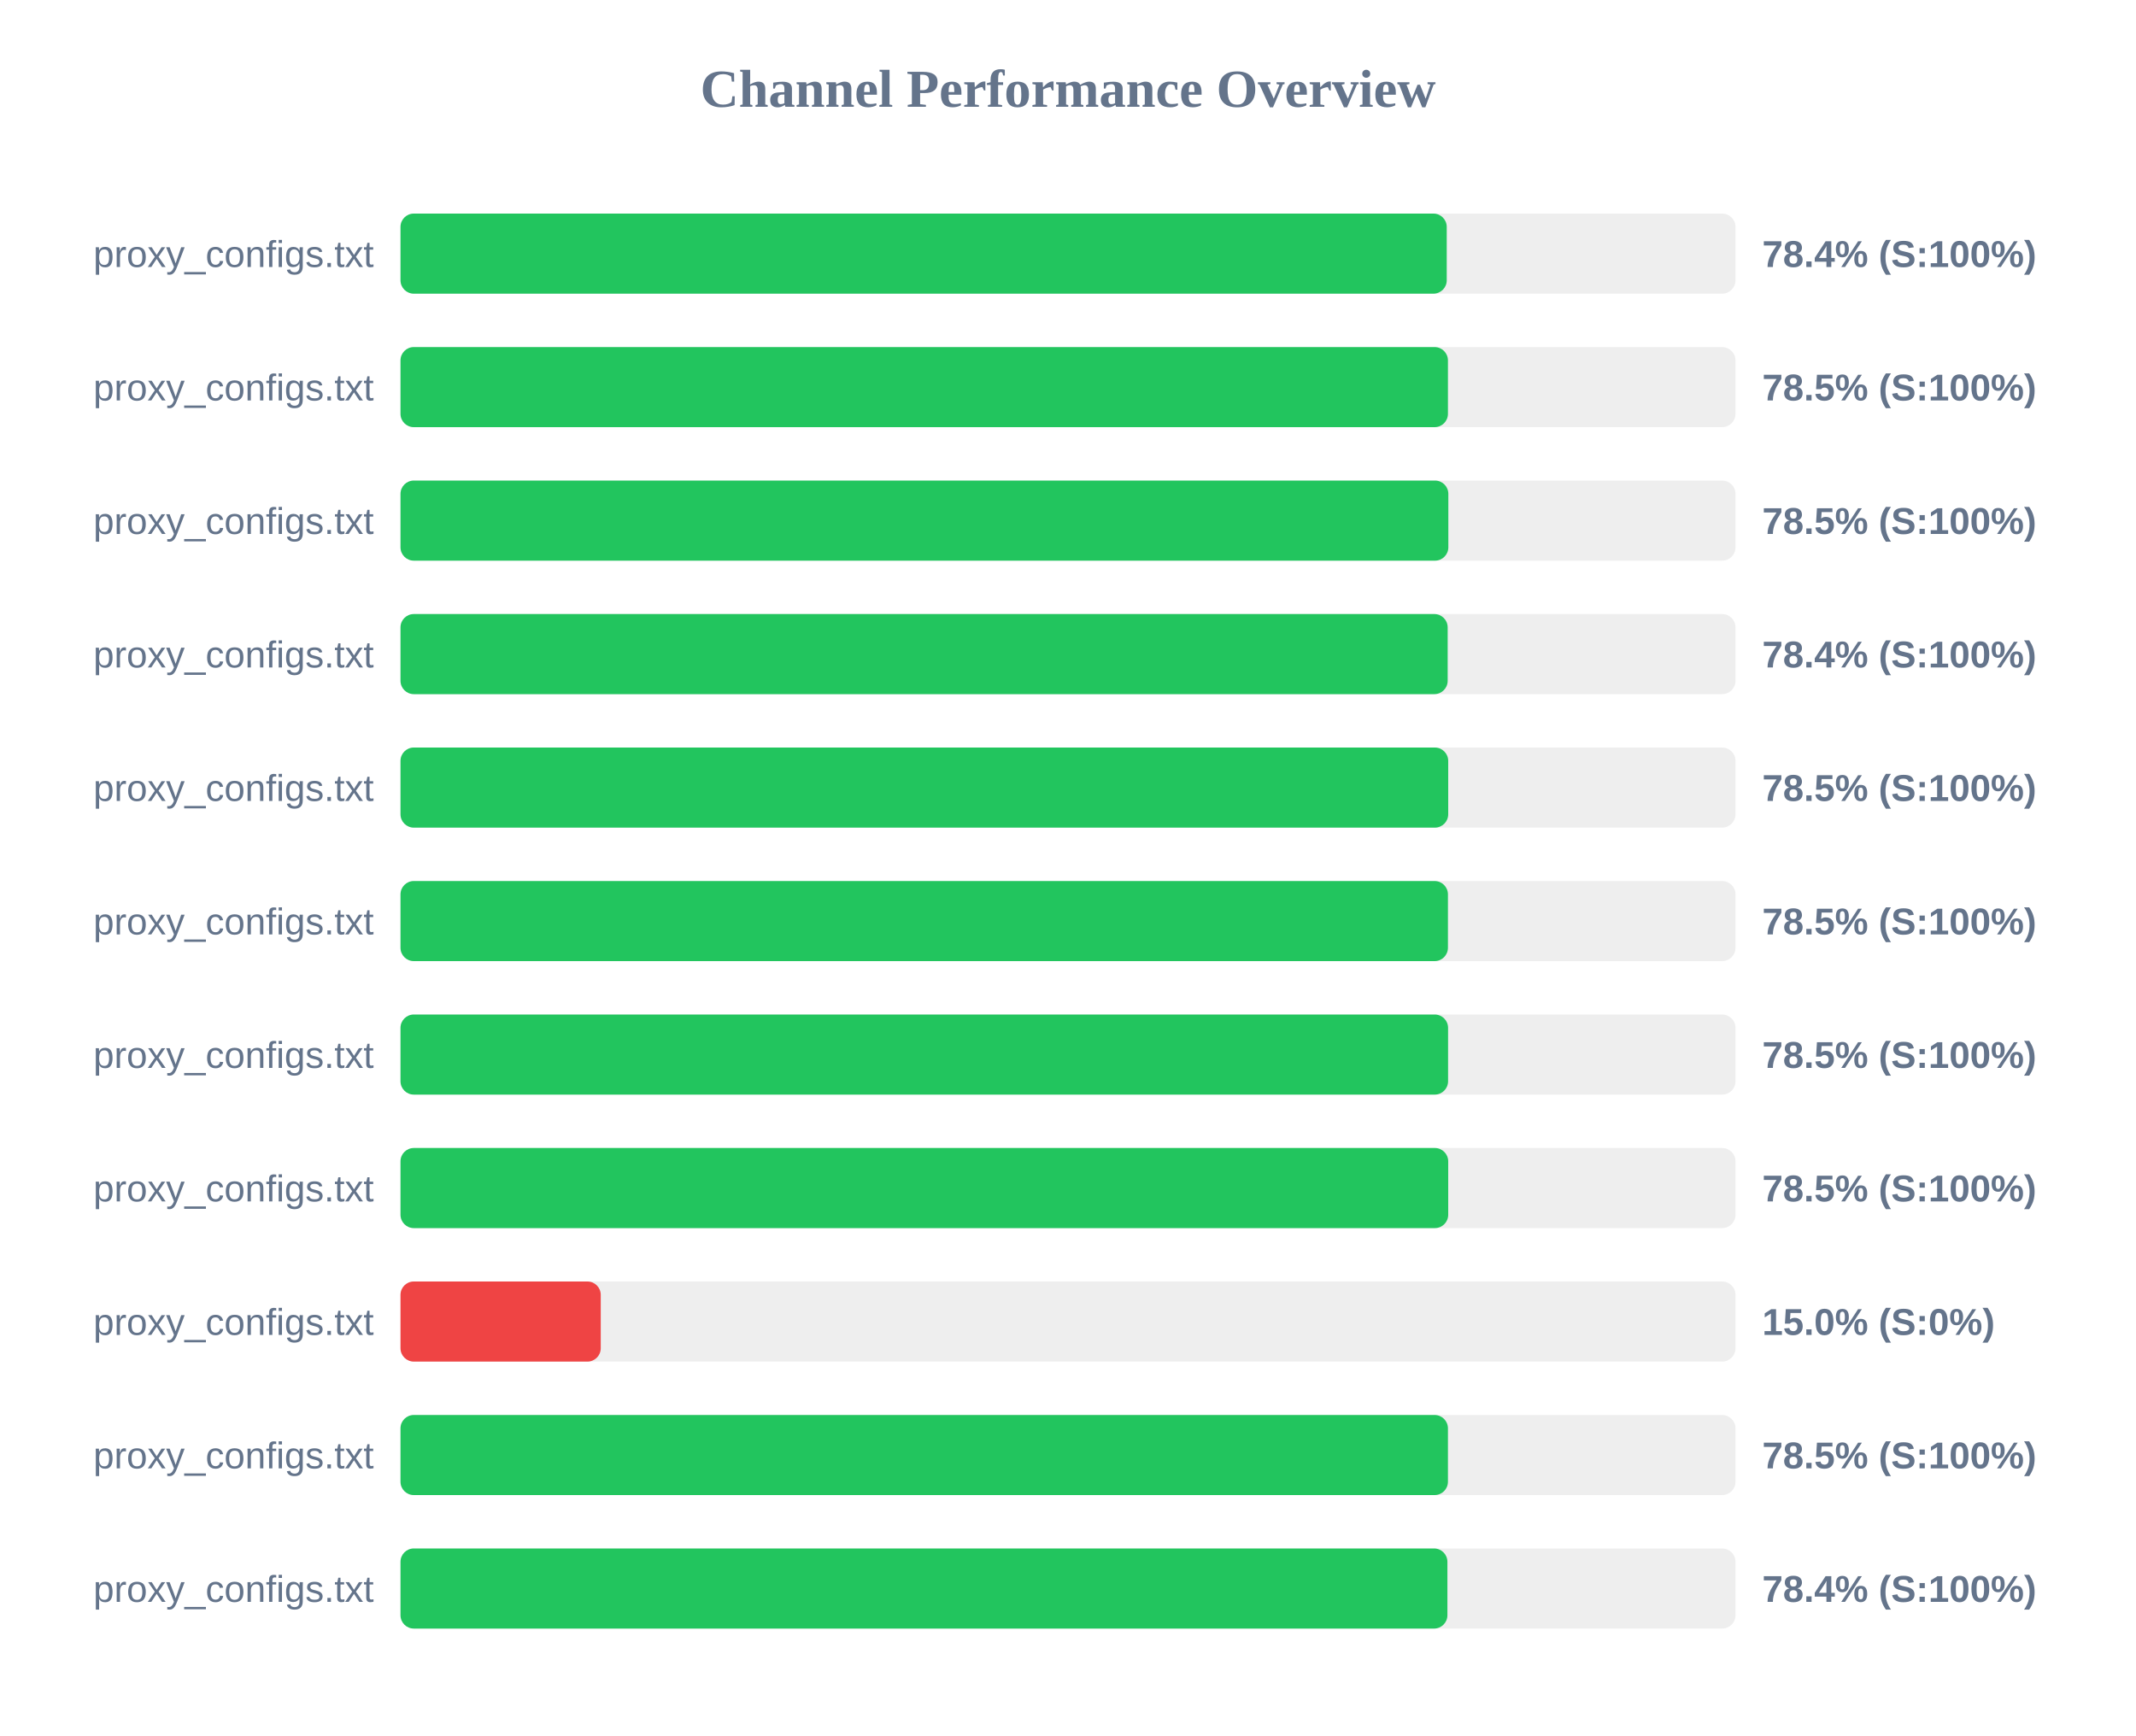
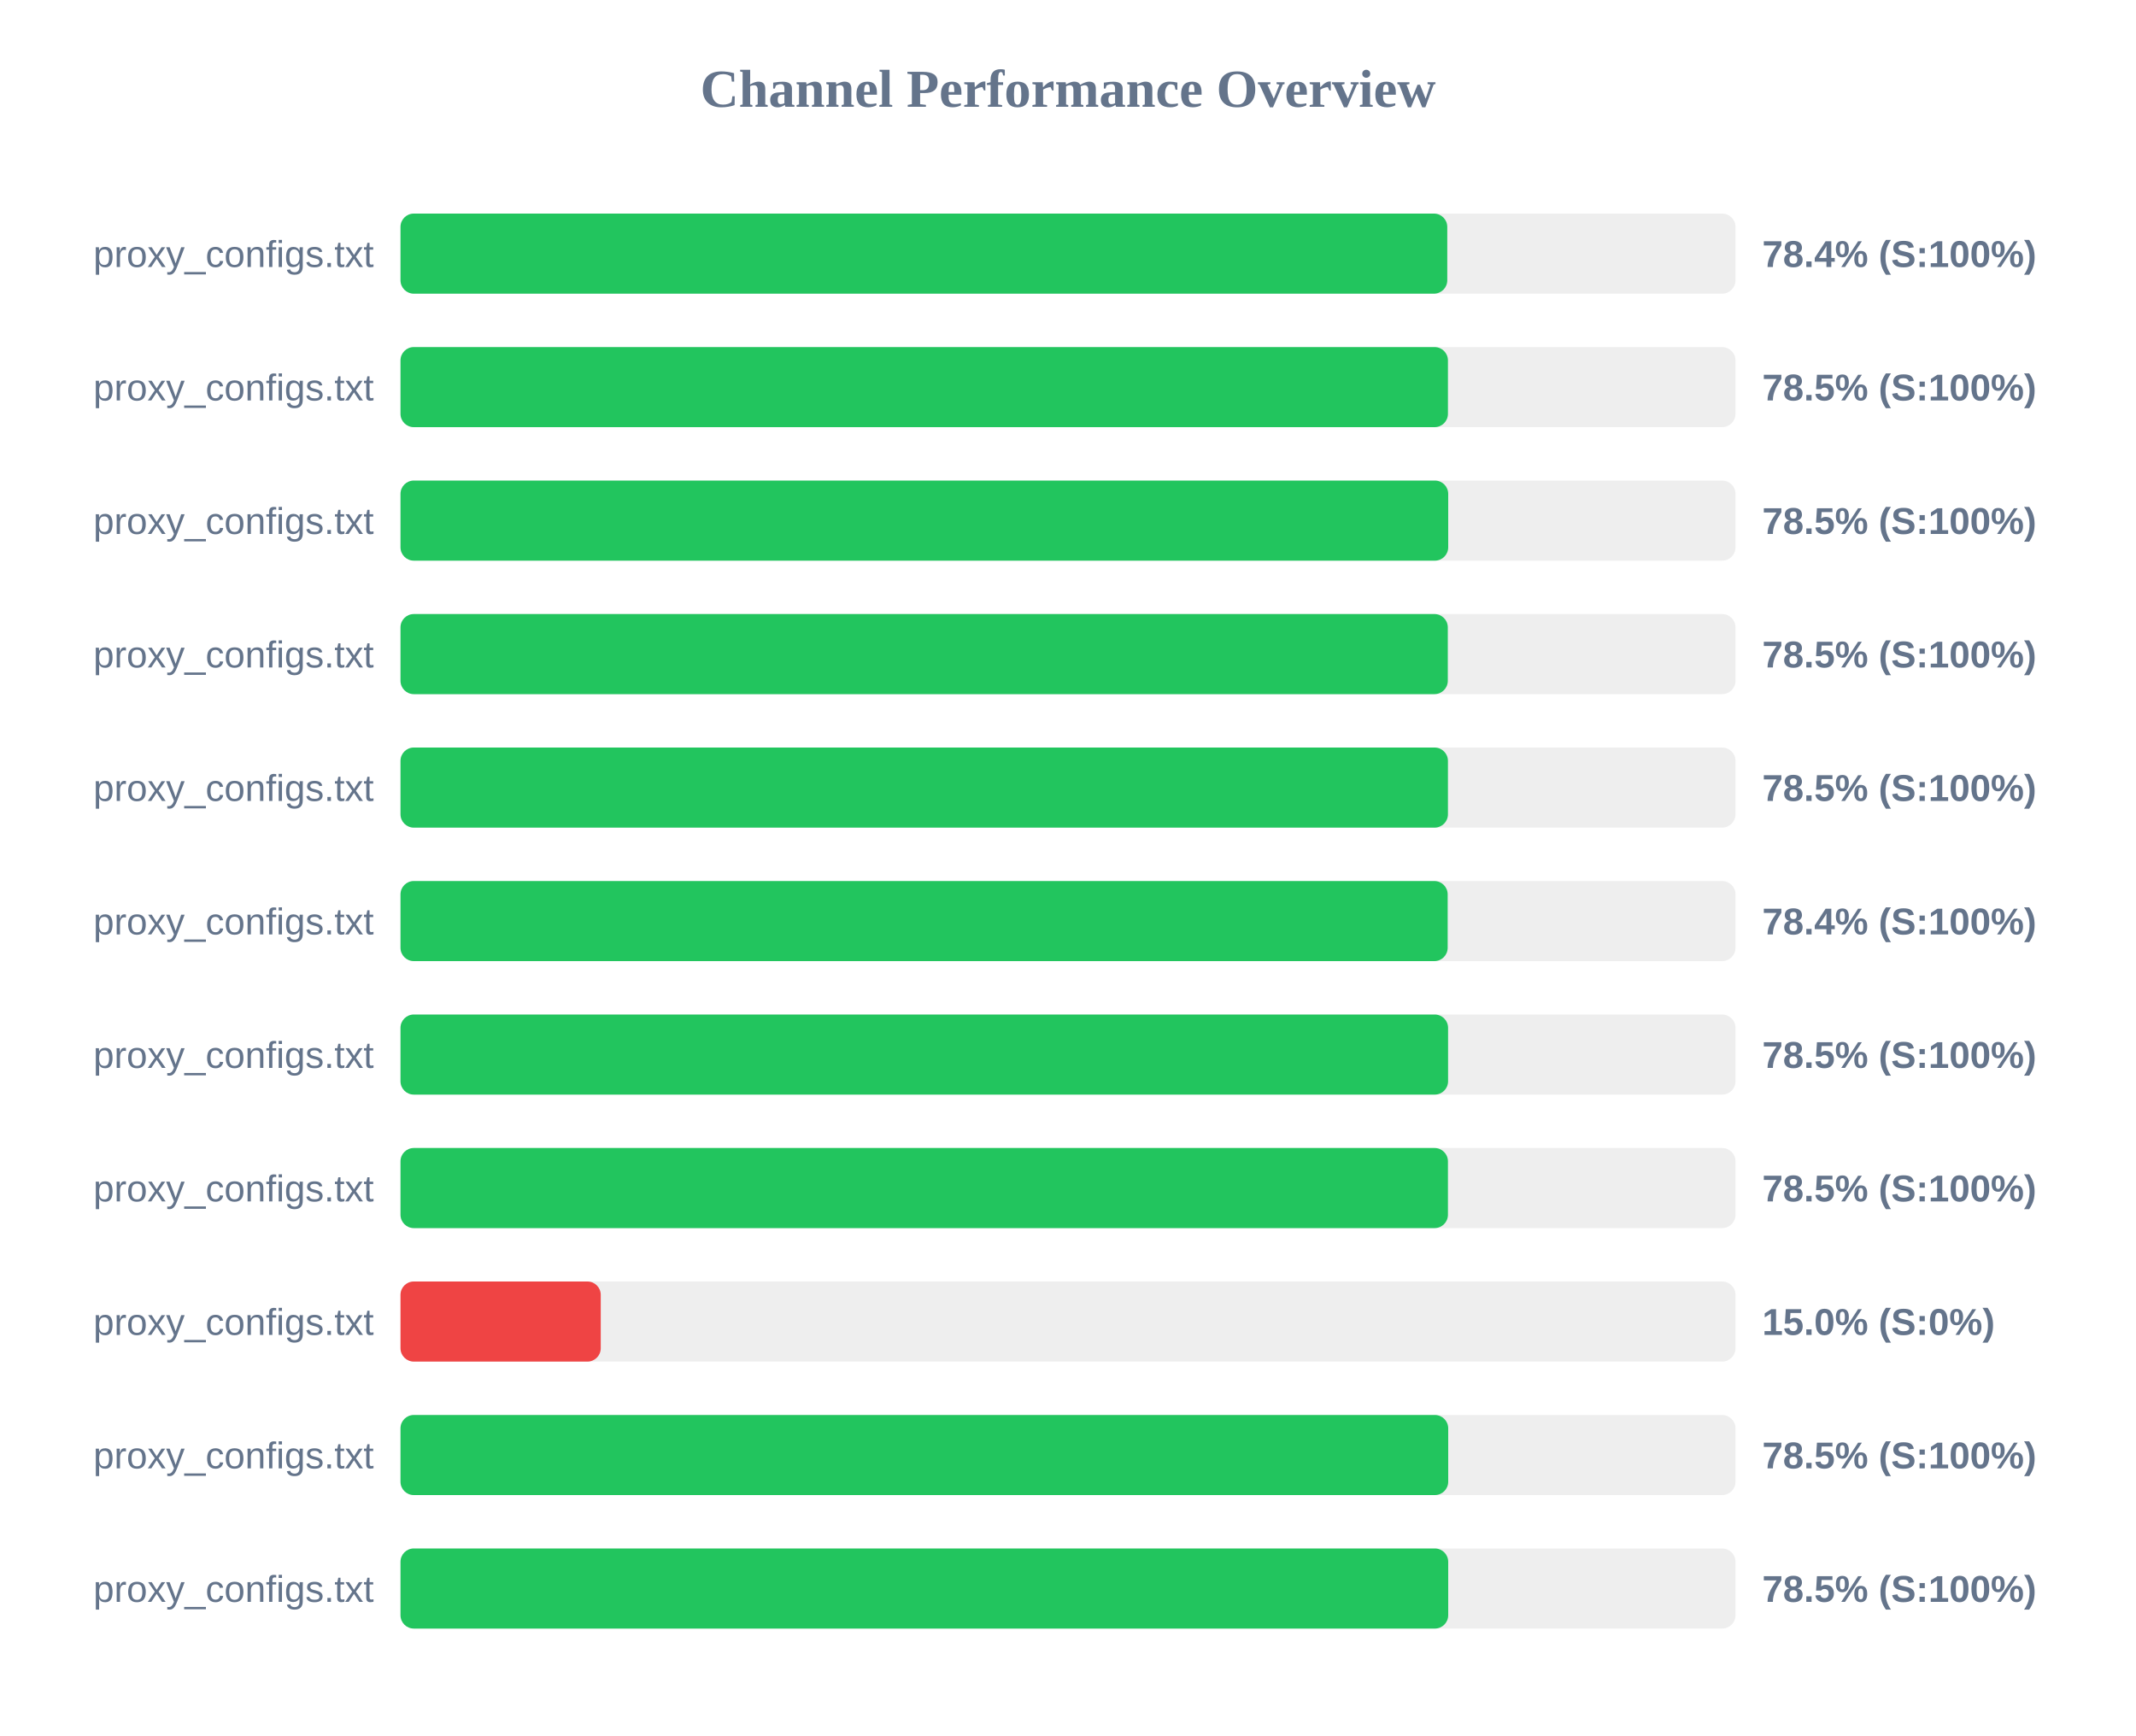
<svg xmlns="http://www.w3.org/2000/svg" width="800" height="650" version="1.1">
  <style>
        .row { font: 14px Arial; fill: #64748b; }
        .score { font: bold 14px Arial; fill: #64748b; }
    </style>
  <text x="400" y="40" text-anchor="middle" font-size="20px" font-weight="bold" fill="#64748b">Channel Performance Overview</text>
  <rect x="150" y="80" width="500" height="30" fill="#eee" rx="5" />
-   <rect x="150" y="80" width="391.85" height="30" fill="#22c55e" rx="5" />
+   <rect x="150" y="80" width="392.05" height="30" fill="#22c55e" rx="5" />
  <text x="140" y="100" text-anchor="end" class="row">proxy_configs.txt</text>
  <text x="660" y="100" text-anchor="start" class="score">78.4% (S:100%)</text>
  <rect x="150" y="130" width="500" height="30" fill="#eee" rx="5" />
  <rect x="150" y="130" width="392.3" height="30" fill="#22c55e" rx="5" />
  <text x="140" y="150" text-anchor="end" class="row">proxy_configs.txt</text>
  <text x="660" y="150" text-anchor="start" class="score">78.5% (S:100%)</text>
  <rect x="150" y="180" width="500" height="30" fill="#eee" rx="5" />
-   <rect x="150" y="180" width="392.45" height="30" fill="#22c55e" rx="5" />
+   <rect x="150" y="180" width="392.4" height="30" fill="#22c55e" rx="5" />
  <text x="140" y="200" text-anchor="end" class="row">proxy_configs.txt</text>
  <text x="660" y="200" text-anchor="start" class="score">78.5% (S:100%)</text>
  <rect x="150" y="230" width="500" height="30" fill="#eee" rx="5" />
-   <rect x="150" y="230" width="392.2" height="30" fill="#22c55e" rx="5" />
+   <rect x="150" y="230" width="392.25" height="30" fill="#22c55e" rx="5" />
  <text x="140" y="250" text-anchor="end" class="row">proxy_configs.txt</text>
-   <text x="660" y="250" text-anchor="start" class="score">78.4% (S:100%)</text>
+   <text x="660" y="250" text-anchor="start" class="score">78.5% (S:100%)</text>
  <rect x="150" y="280" width="500" height="30" fill="#eee" rx="5" />
-   <rect x="150" y="280" width="392.4" height="30" fill="#22c55e" rx="5" />
+   <rect x="150" y="280" width="392.3" height="30" fill="#22c55e" rx="5" />
  <text x="140" y="300" text-anchor="end" class="row">proxy_configs.txt</text>
  <text x="660" y="300" text-anchor="start" class="score">78.5% (S:100%)</text>
  <rect x="150" y="330" width="500" height="30" fill="#eee" rx="5" />
-   <rect x="150" y="330" width="392.3" height="30" fill="#22c55e" rx="5" />
+   <rect x="150" y="330" width="392.2" height="30" fill="#22c55e" rx="5" />
  <text x="140" y="350" text-anchor="end" class="row">proxy_configs.txt</text>
-   <text x="660" y="350" text-anchor="start" class="score">78.5% (S:100%)</text>
+   <text x="660" y="350" text-anchor="start" class="score">78.4% (S:100%)</text>
  <rect x="150" y="380" width="500" height="30" fill="#eee" rx="5" />
  <rect x="150" y="380" width="392.35" height="30" fill="#22c55e" rx="5" />
  <text x="140" y="400" text-anchor="end" class="row">proxy_configs.txt</text>
  <text x="660" y="400" text-anchor="start" class="score">78.5% (S:100%)</text>
  <rect x="150" y="430" width="500" height="30" fill="#eee" rx="5" />
-   <rect x="150" y="430" width="392.4" height="30" fill="#22c55e" rx="5" />
+   <rect x="150" y="430" width="392.3" height="30" fill="#22c55e" rx="5" />
  <text x="140" y="450" text-anchor="end" class="row">proxy_configs.txt</text>
  <text x="660" y="450" text-anchor="start" class="score">78.5% (S:100%)</text>
  <rect x="150" y="480" width="500" height="30" fill="#eee" rx="5" />
  <rect x="150" y="480" width="75.0" height="30" fill="#ef4444" rx="5" />
  <text x="140" y="500" text-anchor="end" class="row">proxy_configs.txt</text>
  <text x="660" y="500" text-anchor="start" class="score">15.0% (S:0%)</text>
  <rect x="150" y="530" width="500" height="30" fill="#eee" rx="5" />
-   <rect x="150" y="530" width="392.3" height="30" fill="#22c55e" rx="5" />
+   <rect x="150" y="530" width="392.4" height="30" fill="#22c55e" rx="5" />
  <text x="140" y="550" text-anchor="end" class="row">proxy_configs.txt</text>
  <text x="660" y="550" text-anchor="start" class="score">78.5% (S:100%)</text>
  <rect x="150" y="580" width="500" height="30" fill="#eee" rx="5" />
-   <rect x="150" y="580" width="392.1" height="30" fill="#22c55e" rx="5" />
+   <rect x="150" y="580" width="392.4" height="30" fill="#22c55e" rx="5" />
  <text x="140" y="600" text-anchor="end" class="row">proxy_configs.txt</text>
-   <text x="660" y="600" text-anchor="start" class="score">78.4% (S:100%)</text>
+   <text x="660" y="600" text-anchor="start" class="score">78.5% (S:100%)</text>
</svg>
